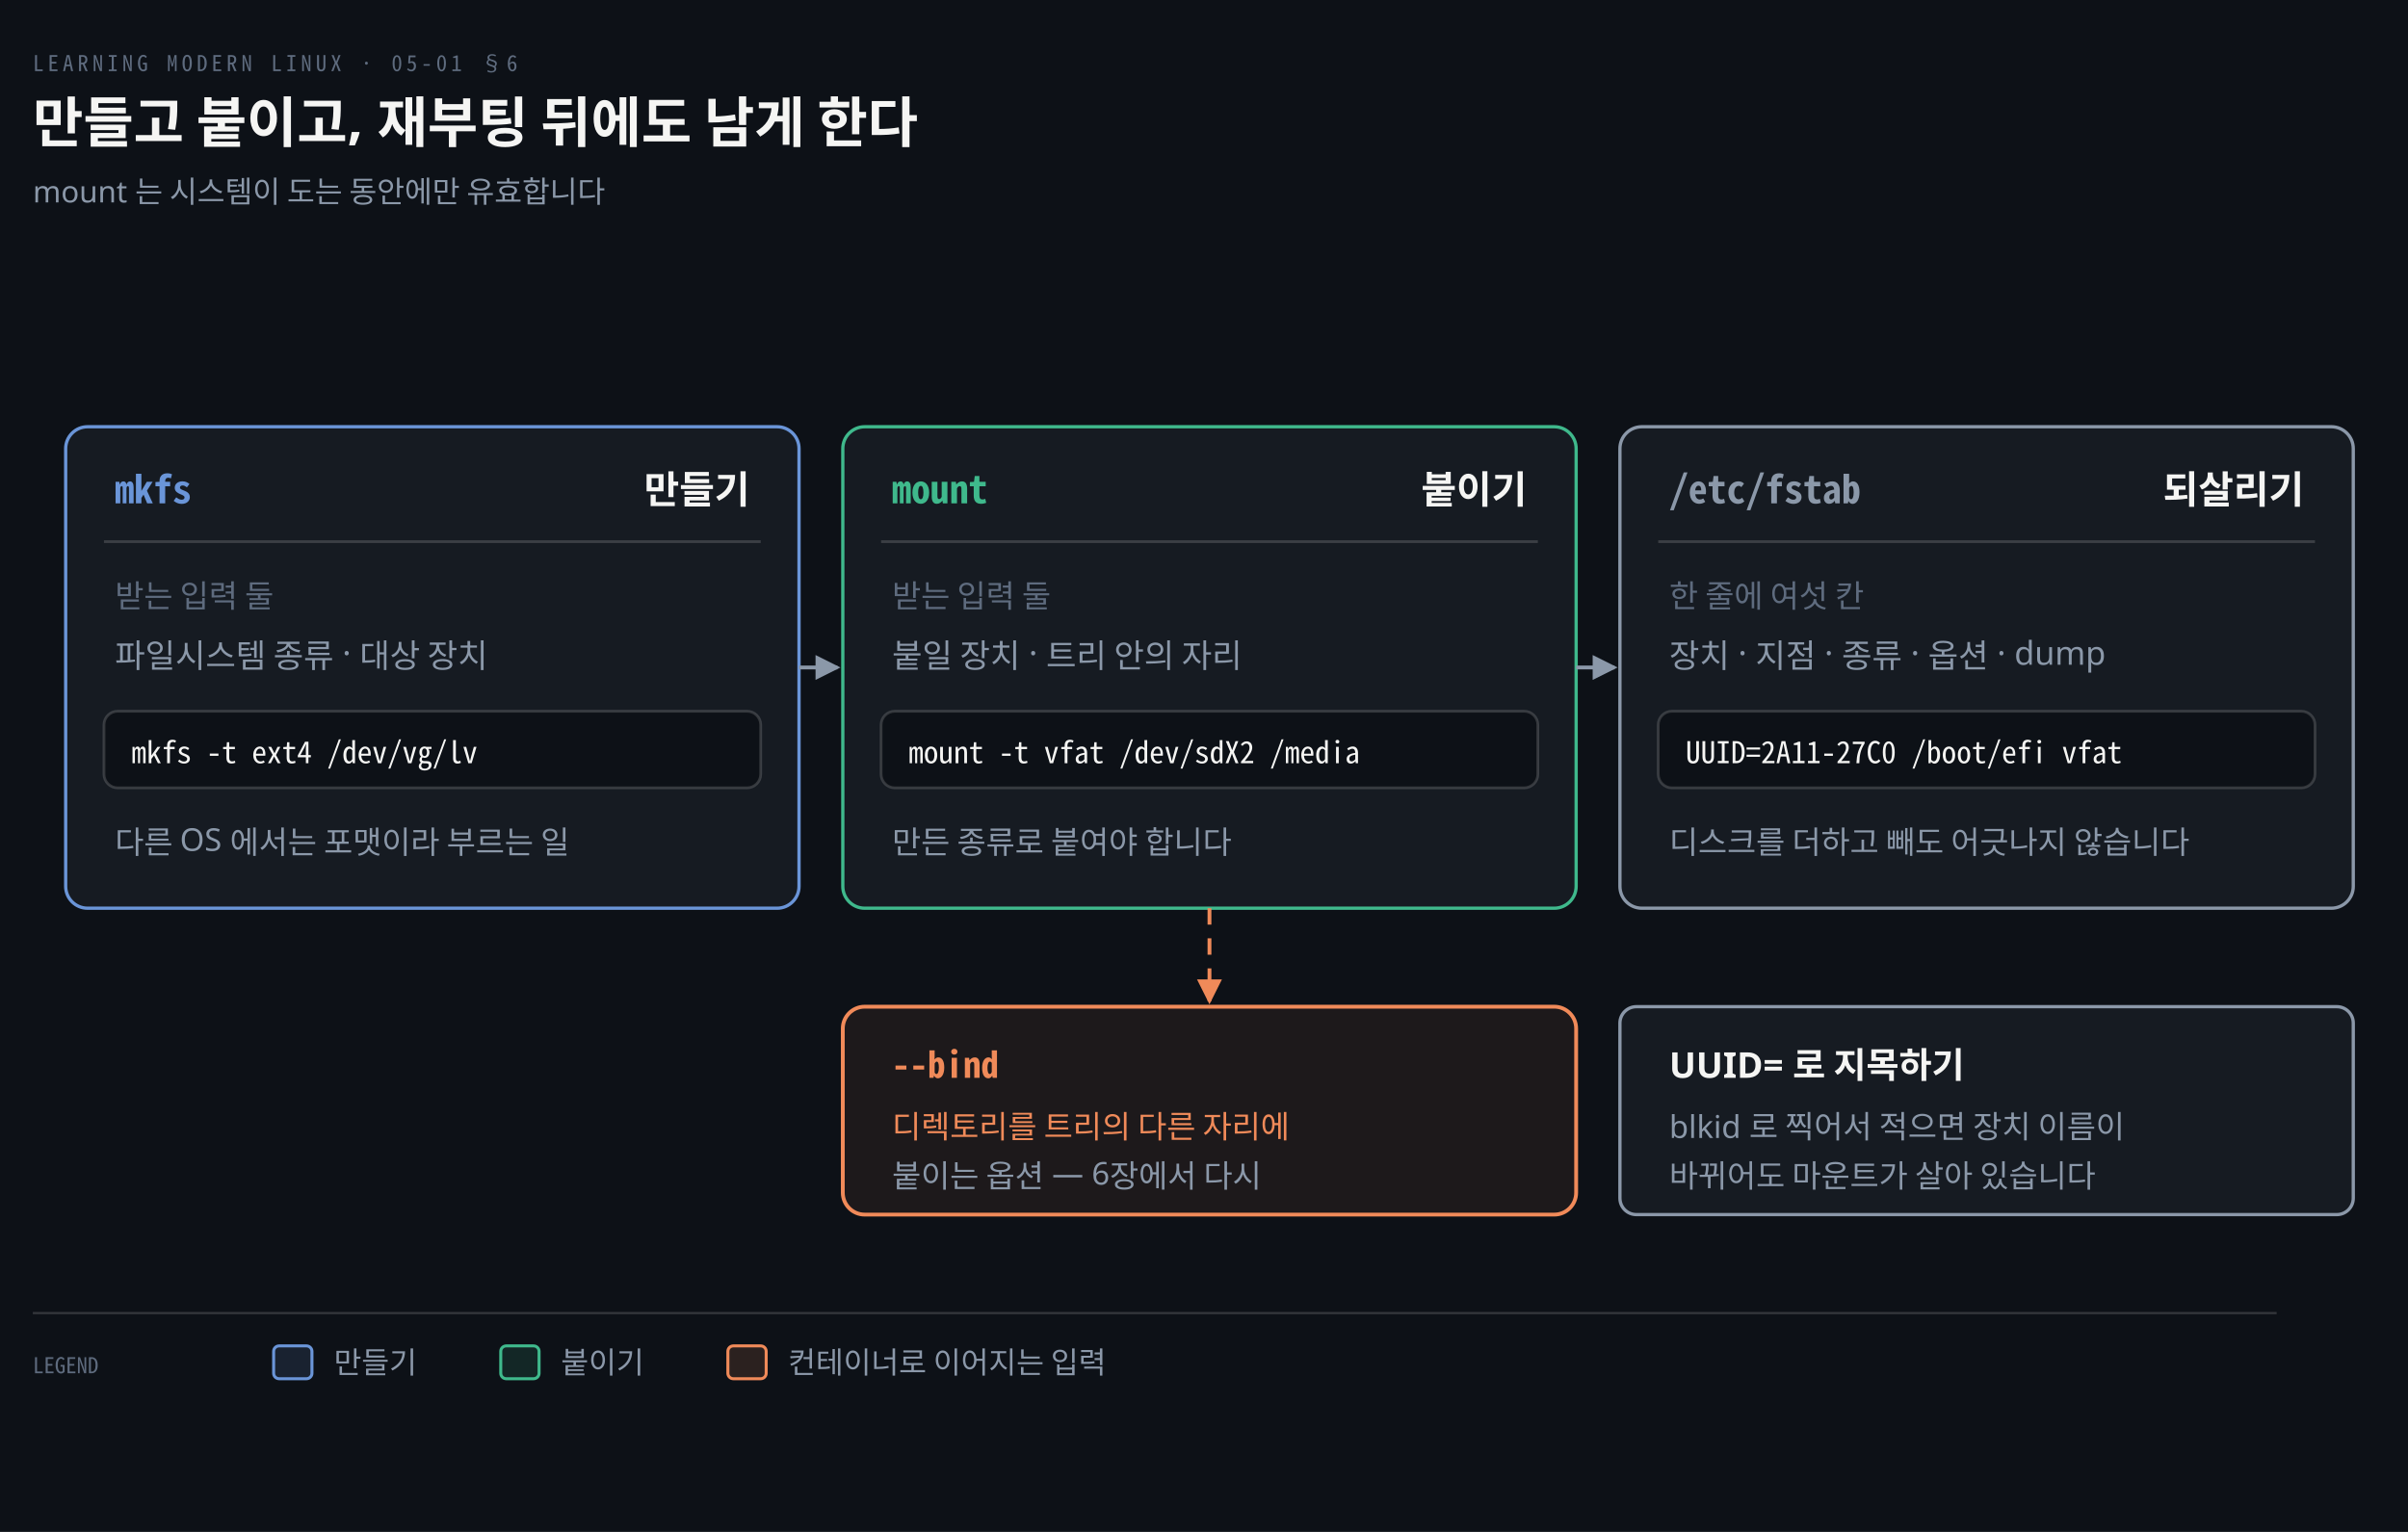
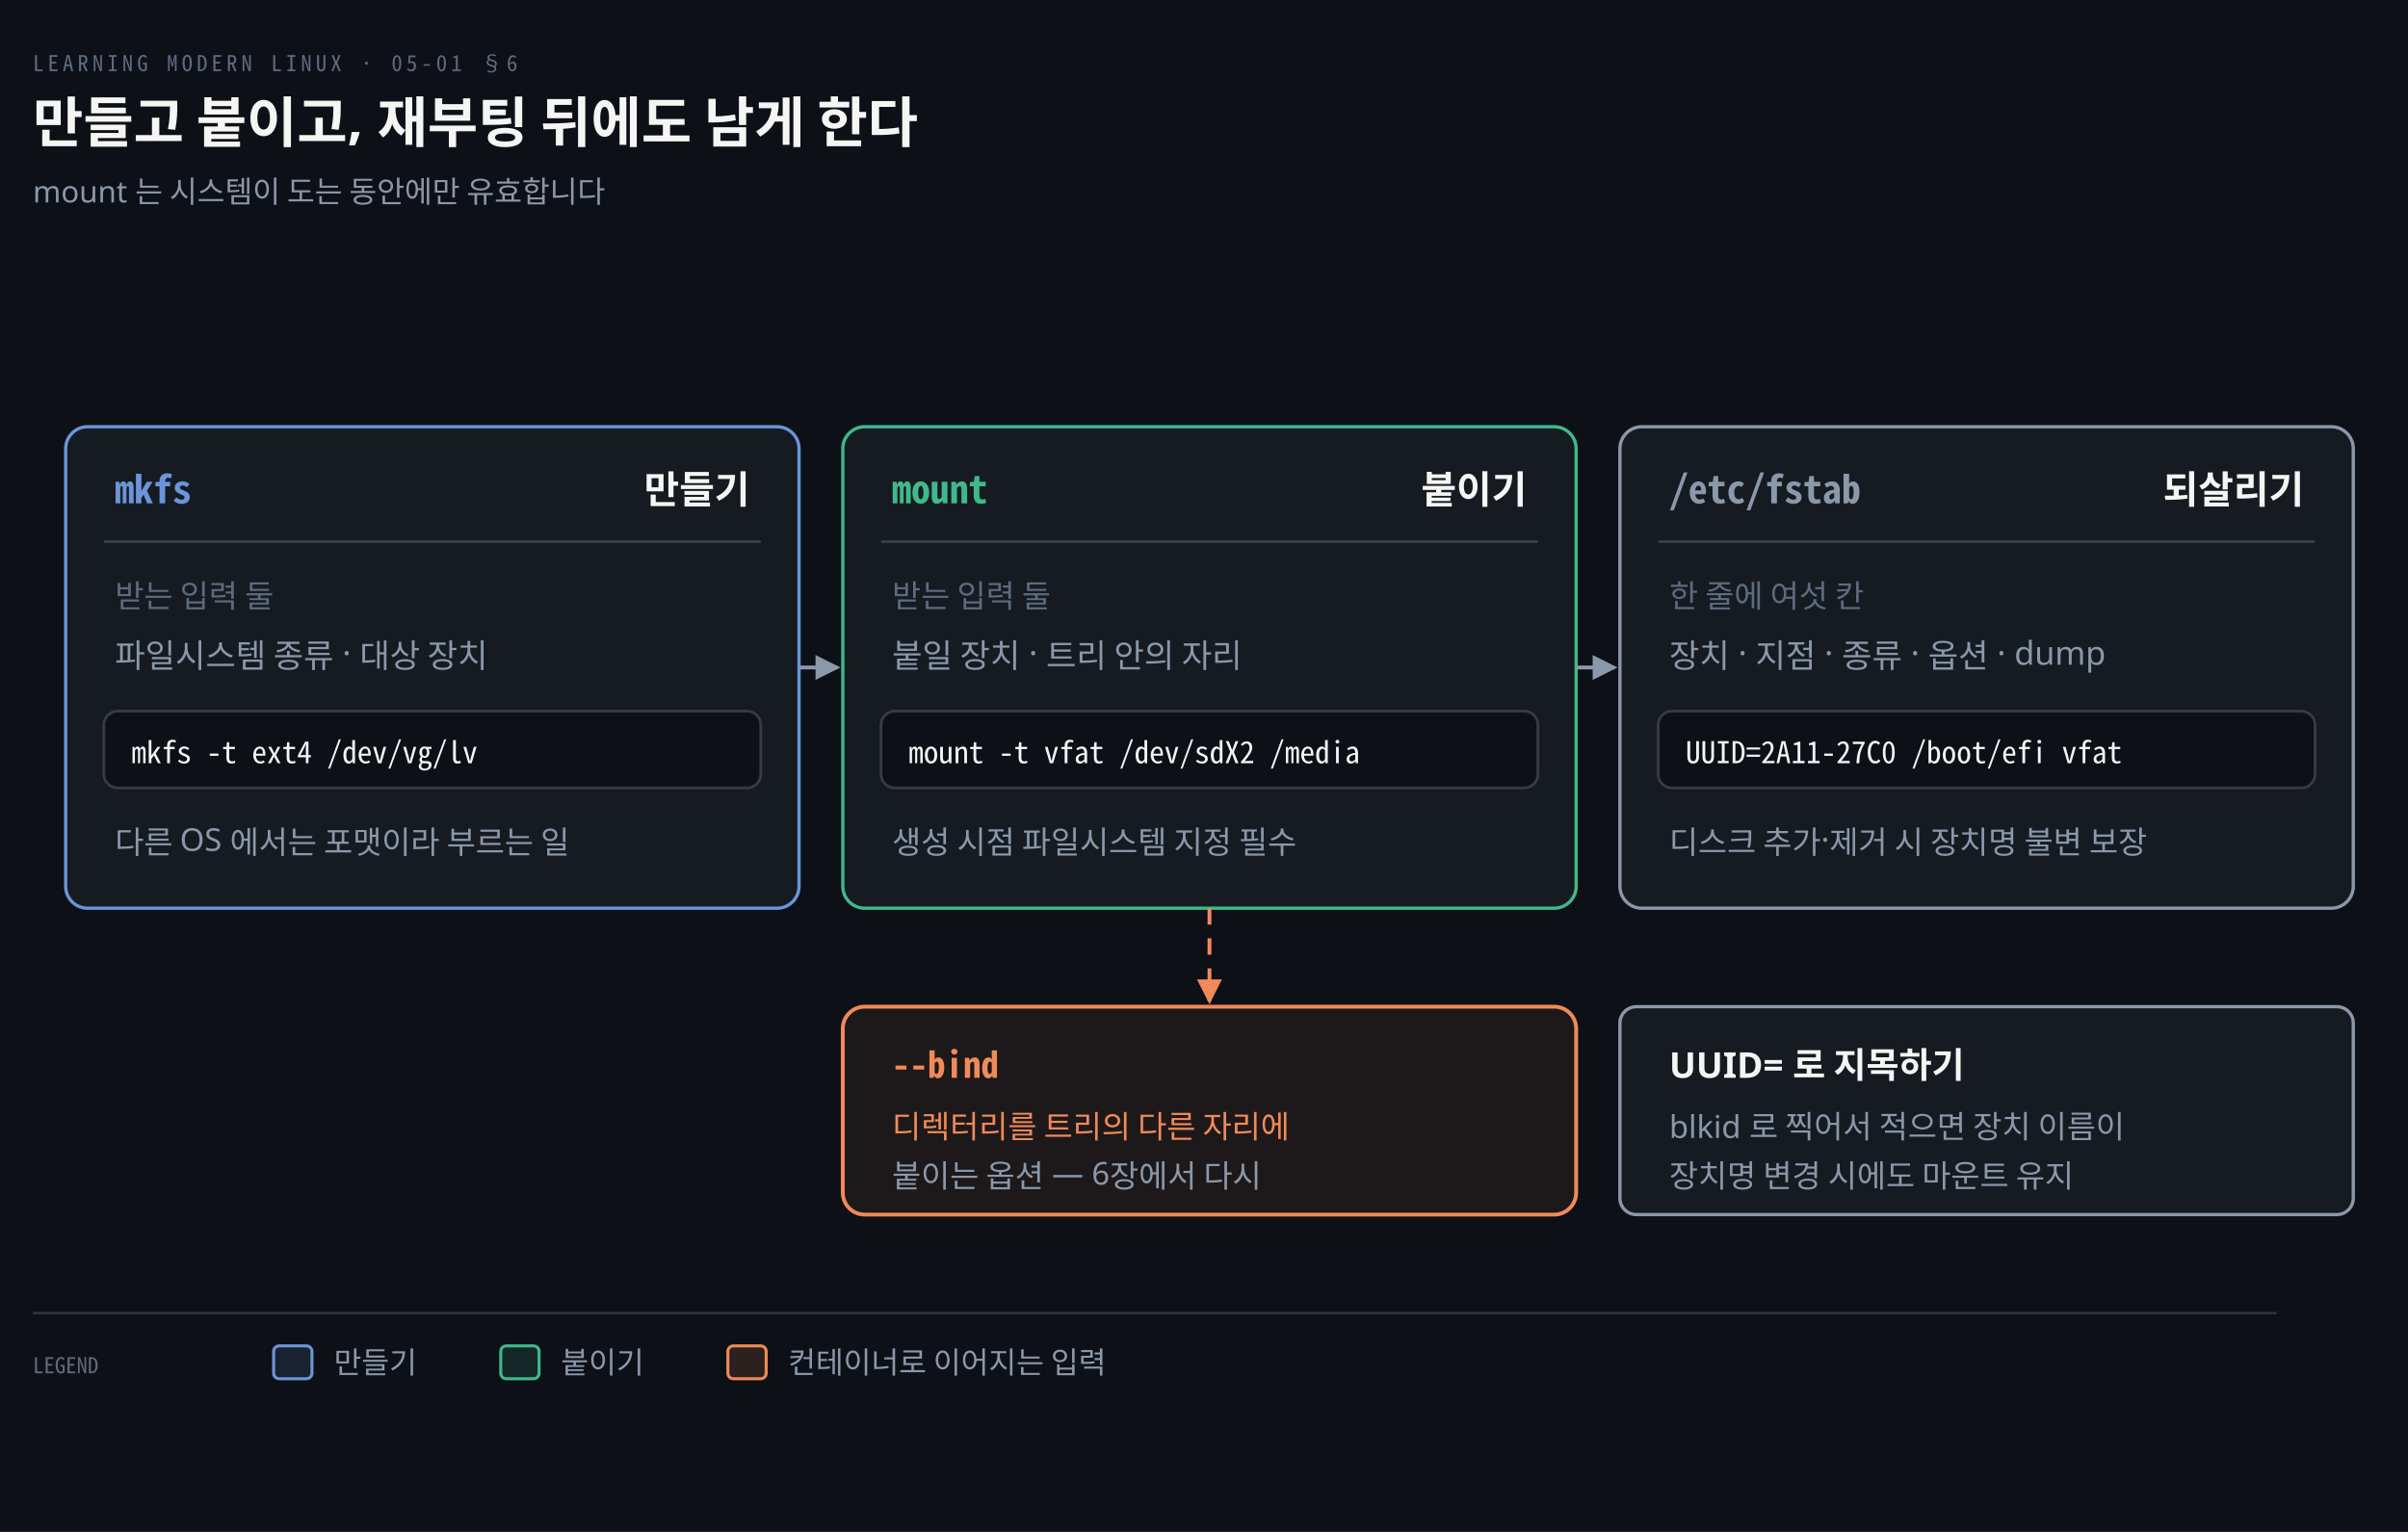
<svg xmlns="http://www.w3.org/2000/svg" viewBox="0 0 880 560" width="100%" role="img" aria-labelledby="dt dd">
  <defs>
    <marker id="ar" viewBox="0 0 8 8" refX="7" refY="4" markerWidth="6.5" markerHeight="6.5" orient="auto">
      <path d="M0 0 L8 4 L0 8 z" fill="#8B98A9" />
    </marker>
    <marker id="ok" viewBox="0 0 8 8" refX="7" refY="4" markerWidth="6.5" markerHeight="6.5" orient="auto">
      <path d="M0 0 L8 4 L0 8 z" fill="#3FB98C" />
    </marker>
    <marker id="warn" viewBox="0 0 8 8" refX="7" refY="4" markerWidth="6.5" markerHeight="6.5" orient="auto">
      <path d="M0 0 L8 4 L0 8 z" fill="#E3B341" />
    </marker>
    <marker id="bad" viewBox="0 0 8 8" refX="7" refY="4" markerWidth="6.5" markerHeight="6.5" orient="auto">
      <path d="M0 0 L8 4 L0 8 z" fill="#F0616D" />
    </marker>
    <marker id="info" viewBox="0 0 8 8" refX="7" refY="4" markerWidth="6.5" markerHeight="6.5" orient="auto">
      <path d="M0 0 L8 4 L0 8 z" fill="#6A95D8" />
    </marker>
    <marker id="acc" viewBox="0 0 8 8" refX="7" refY="4" markerWidth="6.5" markerHeight="6.5" orient="auto">
      <path d="M0 0 L8 4 L0 8 z" fill="#F08A59" />
    </marker>
    <marker id="soft" viewBox="0 0 8 8" refX="7" refY="4" markerWidth="6.5" markerHeight="6.5" orient="auto">
      <path d="M0 0 L8 4 L0 8 z" fill="#5E6B7E" />
    </marker>
  </defs>
  <rect width="880" height="560" fill="#0D1117" />
  <text x="12" y="26" font-family="'Geist Mono','Noto Sans Mono CJK KR',monospace" font-size="8" letter-spacing="0.18em" fill="#5E6B7E">LEARNING MODERN LINUX · 05-01 §6</text>
  <text x="12" y="52" font-family="'Geist','Apple SD Gothic Neo','Noto Sans KR','Malgun Gothic',sans-serif" font-size="20" font-weight="600" fill="#F5F5F3">만들고 붙이고, 재부팅 뒤에도 남게 한다</text>
  <text x="12" y="74" font-family="'Geist','Apple SD Gothic Neo','Noto Sans KR','Malgun Gothic',sans-serif" font-size="11" fill="#8B98A9">mount 는 시스템이 도는 동안에만 유효합니다</text>
  <rect x="24" y="156" width="268" height="176" rx="8" fill="#161B22" stroke="#6A95D8" stroke-width="1.2" />
  <text x="42" y="184" text-anchor="start" font-family="'Geist Mono','Noto Sans Mono CJK KR',monospace" font-size="14" font-weight="600" fill="#6A95D8">mkfs</text>
  <text x="274" y="184" text-anchor="end" font-family="'Geist','Apple SD Gothic Neo','Noto Sans KR','Malgun Gothic',sans-serif" font-size="14" font-weight="600" fill="#F5F5F3">만들기</text>
  <line x1="38" y1="198" x2="278" y2="198" stroke="rgba(191,192,192,0.22)" stroke-width="1" />
  <text x="42" y="222" text-anchor="start" font-family="'Geist','Apple SD Gothic Neo','Noto Sans KR','Malgun Gothic',sans-serif" font-size="11.5" font-weight="400" fill="#5E6B7E">받는 입력 둘</text>
  <text x="42" y="244" text-anchor="start" font-family="'Geist','Apple SD Gothic Neo','Noto Sans KR','Malgun Gothic',sans-serif" font-size="12" font-weight="400" fill="#8B98A9">파일시스템 종류 · 대상 장치</text>
  <rect x="38" y="260" width="240" height="28" rx="5" fill="#0D1117" stroke="rgba(191,192,192,0.22)" stroke-width="1" />
  <text x="48" y="279" text-anchor="start" font-family="'Geist Mono','Noto Sans Mono CJK KR',monospace" font-size="11" font-weight="400" fill="#F5F5F3">mkfs -t ext4 /dev/vg/lv</text>
  <text x="42" y="312" text-anchor="start" font-family="'Geist','Apple SD Gothic Neo','Noto Sans KR','Malgun Gothic',sans-serif" font-size="11.5" font-weight="400" fill="#8B98A9">다른 OS 에서는 포맷이라 부르는 일</text>
  <path d="M 292 244.0 L 306 244.0" fill="none" stroke="#8B98A9" stroke-width="1.4" marker-end="url(#ar)" />
  <rect x="308" y="156" width="268" height="176" rx="8" fill="#161B22" stroke="#3FB98C" stroke-width="1.2" />
  <text x="326" y="184" text-anchor="start" font-family="'Geist Mono','Noto Sans Mono CJK KR',monospace" font-size="14" font-weight="600" fill="#3FB98C">mount</text>
  <text x="558" y="184" text-anchor="end" font-family="'Geist','Apple SD Gothic Neo','Noto Sans KR','Malgun Gothic',sans-serif" font-size="14" font-weight="600" fill="#F5F5F3">붙이기</text>
  <line x1="322" y1="198" x2="562" y2="198" stroke="rgba(191,192,192,0.22)" stroke-width="1" />
  <text x="326" y="222" text-anchor="start" font-family="'Geist','Apple SD Gothic Neo','Noto Sans KR','Malgun Gothic',sans-serif" font-size="11.5" font-weight="400" fill="#5E6B7E">받는 입력 둘</text>
  <text x="326" y="244" text-anchor="start" font-family="'Geist','Apple SD Gothic Neo','Noto Sans KR','Malgun Gothic',sans-serif" font-size="12" font-weight="400" fill="#8B98A9">붙일 장치 · 트리 안의 자리</text>
  <rect x="322" y="260" width="240" height="28" rx="5" fill="#0D1117" stroke="rgba(191,192,192,0.22)" stroke-width="1" />
  <text x="332" y="279" text-anchor="start" font-family="'Geist Mono','Noto Sans Mono CJK KR',monospace" font-size="11" font-weight="400" fill="#F5F5F3">mount -t vfat /dev/sdX2 /media</text>
-   <text x="326" y="312" text-anchor="start" font-family="'Geist','Apple SD Gothic Neo','Noto Sans KR','Malgun Gothic',sans-serif" font-size="11.5" font-weight="400" fill="#8B98A9">만든 종류로 붙여야 합니다</text>
+   <text x="326" y="312" text-anchor="start" font-family="'Geist','Apple SD Gothic Neo','Noto Sans KR','Malgun Gothic',sans-serif" font-size="11.5" font-weight="400" fill="#8B98A9">생성 시점 파일시스템 지정 필수</text>
  <path d="M 576 244.0 L 590 244.0" fill="none" stroke="#8B98A9" stroke-width="1.4" marker-end="url(#ar)" />
  <rect x="592" y="156" width="268" height="176" rx="8" fill="#161B22" stroke="#8B98A9" stroke-width="1.2" />
  <text x="610" y="184" text-anchor="start" font-family="'Geist Mono','Noto Sans Mono CJK KR',monospace" font-size="14" font-weight="600" fill="#8B98A9">/etc/fstab</text>
  <text x="842" y="184" text-anchor="end" font-family="'Geist','Apple SD Gothic Neo','Noto Sans KR','Malgun Gothic',sans-serif" font-size="14" font-weight="600" fill="#F5F5F3">되살리기</text>
  <line x1="606" y1="198" x2="846" y2="198" stroke="rgba(191,192,192,0.22)" stroke-width="1" />
  <text x="610" y="222" text-anchor="start" font-family="'Geist','Apple SD Gothic Neo','Noto Sans KR','Malgun Gothic',sans-serif" font-size="11.5" font-weight="400" fill="#5E6B7E">한 줄에 여섯 칸</text>
  <text x="610" y="244" text-anchor="start" font-family="'Geist','Apple SD Gothic Neo','Noto Sans KR','Malgun Gothic',sans-serif" font-size="12" font-weight="400" fill="#8B98A9">장치 · 지점 · 종류 · 옵션 · dump</text>
  <rect x="606" y="260" width="240" height="28" rx="5" fill="#0D1117" stroke="rgba(191,192,192,0.22)" stroke-width="1" />
  <text x="616" y="279" text-anchor="start" font-family="'Geist Mono','Noto Sans Mono CJK KR',monospace" font-size="11" font-weight="400" fill="#F5F5F3">UUID=2A11-27C0 /boot/efi vfat</text>
-   <text x="610" y="312" text-anchor="start" font-family="'Geist','Apple SD Gothic Neo','Noto Sans KR','Malgun Gothic',sans-serif" font-size="11.5" font-weight="400" fill="#8B98A9">디스크를 더하고 빼도 어긋나지 않습니다</text>
+   <text x="610" y="312" text-anchor="start" font-family="'Geist','Apple SD Gothic Neo','Noto Sans KR','Malgun Gothic',sans-serif" font-size="11.5" font-weight="400" fill="#8B98A9">디스크 추가·제거 시 장치명 불변 보장</text>
  <rect x="308" y="368" width="268" height="76" rx="8" fill="#F08A5912" stroke="#F08A59" stroke-width="1.4" />
  <text x="326" y="394" text-anchor="start" font-family="'Geist Mono','Noto Sans Mono CJK KR',monospace" font-size="13" font-weight="600" fill="#F08A59">--bind</text>
-   <text x="326" y="416" text-anchor="start" font-family="'Geist','Apple SD Gothic Neo','Noto Sans KR','Malgun Gothic',sans-serif" font-size="11.5" font-weight="400" fill="#F08A59">디렉토리를 트리의 다른 자리에</text>
+   <text x="326" y="416" text-anchor="start" font-family="'Geist','Apple SD Gothic Neo','Noto Sans KR','Malgun Gothic',sans-serif" font-size="11.5" font-weight="400" fill="#F08A59">디렉터리를 트리의 다른 자리에</text>
  <text x="326" y="434" text-anchor="start" font-family="'Geist','Apple SD Gothic Neo','Noto Sans KR','Malgun Gothic',sans-serif" font-size="11.5" font-weight="400" fill="#8B98A9">붙이는 옵션 — 6장에서 다시</text>
  <path d="M 442.0 332 L 442.0 366" fill="none" stroke="#F08A59" stroke-width="1.4" marker-end="url(#acc)" stroke-dasharray="6 5" />
  <rect x="592" y="368" width="268" height="76" rx="6" fill="#8B98A914" stroke="#8B98A9" stroke-width="1.2" />
  <text x="610" y="394" text-anchor="start" font-family="'Geist','Apple SD Gothic Neo','Noto Sans KR','Malgun Gothic',sans-serif" font-size="13" font-weight="600" fill="#F5F5F3">UUID= 로 지목하기</text>
  <text x="610" y="416" text-anchor="start" font-family="'Geist','Apple SD Gothic Neo','Noto Sans KR','Malgun Gothic',sans-serif" font-size="11.5" font-weight="400" fill="#8B98A9">blkid 로 찍어서 적으면 장치 이름이</text>
-   <text x="610" y="434" text-anchor="start" font-family="'Geist','Apple SD Gothic Neo','Noto Sans KR','Malgun Gothic',sans-serif" font-size="11.5" font-weight="400" fill="#8B98A9">바뀌어도 마운트가 살아 있습니다</text>
+   <text x="610" y="434" text-anchor="start" font-family="'Geist','Apple SD Gothic Neo','Noto Sans KR','Malgun Gothic',sans-serif" font-size="11.5" font-weight="400" fill="#8B98A9">장치명 변경 시에도 마운트 유지</text>
  <line x1="12" y1="480" x2="832" y2="480" stroke="rgba(191,192,192,0.22)" stroke-width="0.8" />
  <text x="12" y="502" text-anchor="start" font-family="'Geist Mono','Noto Sans Mono CJK KR',monospace" font-size="8" font-weight="400" fill="#5E6B7E">LEGEND</text>
  <rect x="100" y="492" width="14" height="12" rx="2" fill="#6A95D822" stroke="#6A95D8" stroke-width="1.1" />
  <text x="122" y="502" text-anchor="start" font-family="'Geist','Apple SD Gothic Neo','Noto Sans KR','Malgun Gothic',sans-serif" font-size="11" font-weight="400" fill="#8B98A9">만들기</text>
  <rect x="183" y="492" width="14" height="12" rx="2" fill="#3FB98C22" stroke="#3FB98C" stroke-width="1.1" />
  <text x="205" y="502" text-anchor="start" font-family="'Geist','Apple SD Gothic Neo','Noto Sans KR','Malgun Gothic',sans-serif" font-size="11" font-weight="400" fill="#8B98A9">붙이기</text>
  <rect x="266" y="492" width="14" height="12" rx="2" fill="#F08A5922" stroke="#F08A59" stroke-width="1.1" />
  <text x="288" y="502" text-anchor="start" font-family="'Geist','Apple SD Gothic Neo','Noto Sans KR','Malgun Gothic',sans-serif" font-size="11" font-weight="400" fill="#8B98A9">컨테이너로 이어지는 입력</text>
</svg>
